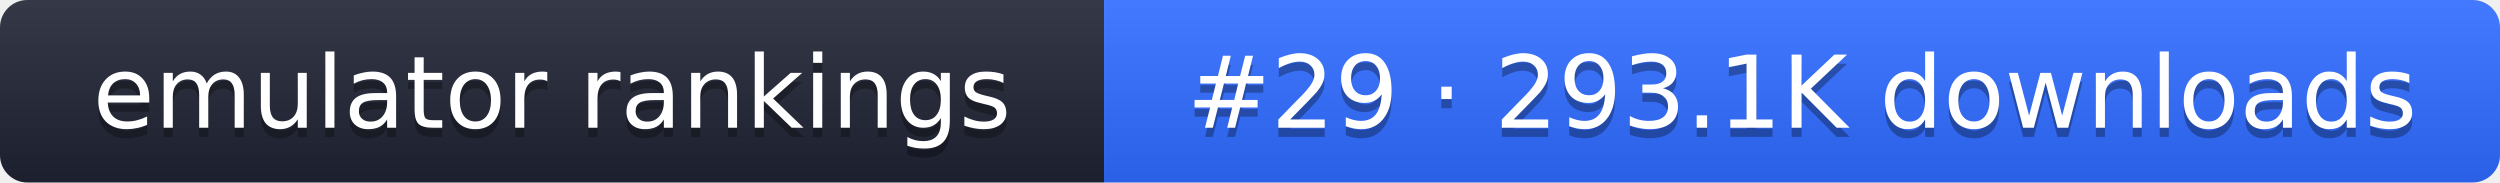
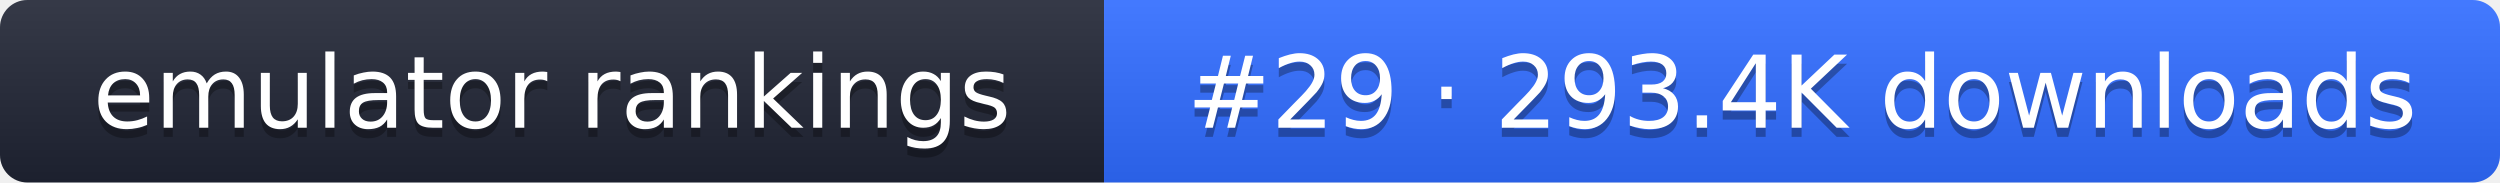
- <svg xmlns="http://www.w3.org/2000/svg" width="274" height="20" role="img" aria-label="emulator rankings: #29 · 293.1K downloads">
+ <svg xmlns="http://www.w3.org/2000/svg" width="274" height="20" role="img" aria-label="emulator rankings: #29 · 293.4K downloads">
  <linearGradient id="g" x2="0" y2="100%">
    <stop offset="0" stop-color="#fff" stop-opacity=".1" />
    <stop offset="1" stop-opacity=".1" />
  </linearGradient>
  <clipPath id="r">
    <rect width="274" height="20" rx="3" fill="#fff" />
  </clipPath>
  <g clip-path="url(#r)">
    <rect width="121" height="20" fill="#1f2433" />
    <rect x="121" width="153" height="20" fill="#2f6bff" />
    <rect width="274" height="20" fill="url(#g)" />
  </g>
  <g fill="#fff" text-anchor="middle" font-family="Verdana,DejaVu Sans,sans-serif" font-size="11">
    <text x="60.5" y="15" fill="#010101" fill-opacity=".3">emulator rankings</text>
    <text x="60.5" y="14">emulator rankings</text>
-     <text x="197.5" y="15" fill="#010101" fill-opacity=".3">#29 · 293.1K downloads</text>
-     <text x="197.5" y="14">#29 · 293.1K downloads</text>
+     <text x="197.5" y="15" fill="#010101" fill-opacity=".3">#29 · 293.4K downloads</text>
+     <text x="197.5" y="14">#29 · 293.4K downloads</text>
  </g>
</svg>
